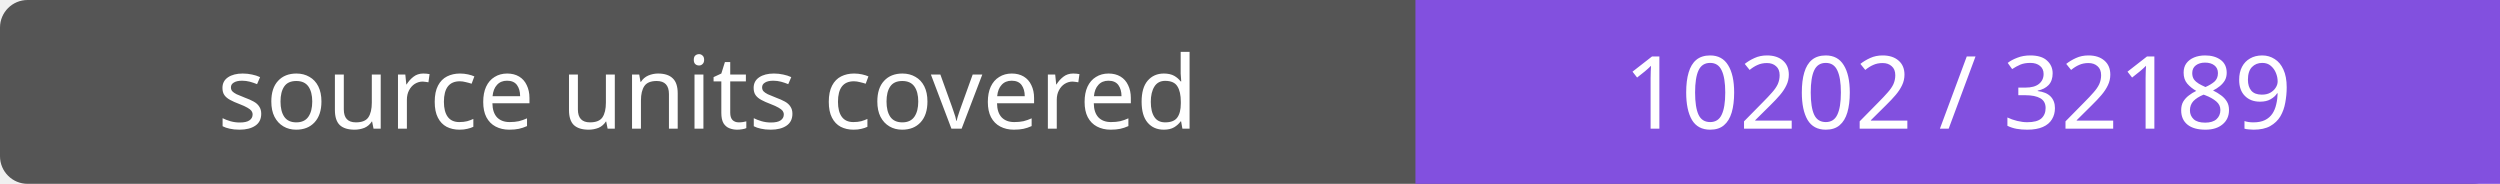
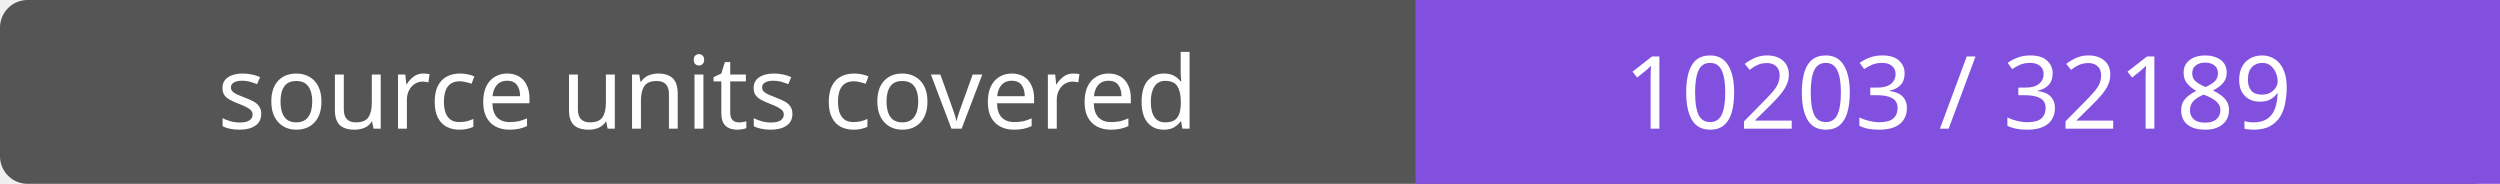
- <svg xmlns="http://www.w3.org/2000/svg" width="272" height="20" role="img" aria-label="source units covered: 10202 / 32189">
+ <svg xmlns="http://www.w3.org/2000/svg" width="272" height="20" role="img" aria-label="source units covered: 10203 / 32189">
  <rect width="272" height="20" rx="3" fill="#555" />
  <path fill="#8250df" d="M154 0h118v20H154z" />
  <g fill="#fff" text-anchor="middle" font-family="Verdana,sans-serif" font-size="11">
    <text x="77.0" y="14">source units covered</text>
-     <text x="213.0" y="14">10202 / 32189</text>
+     <text x="213.0" y="14">10203 / 32189</text>
  </g>
</svg>
